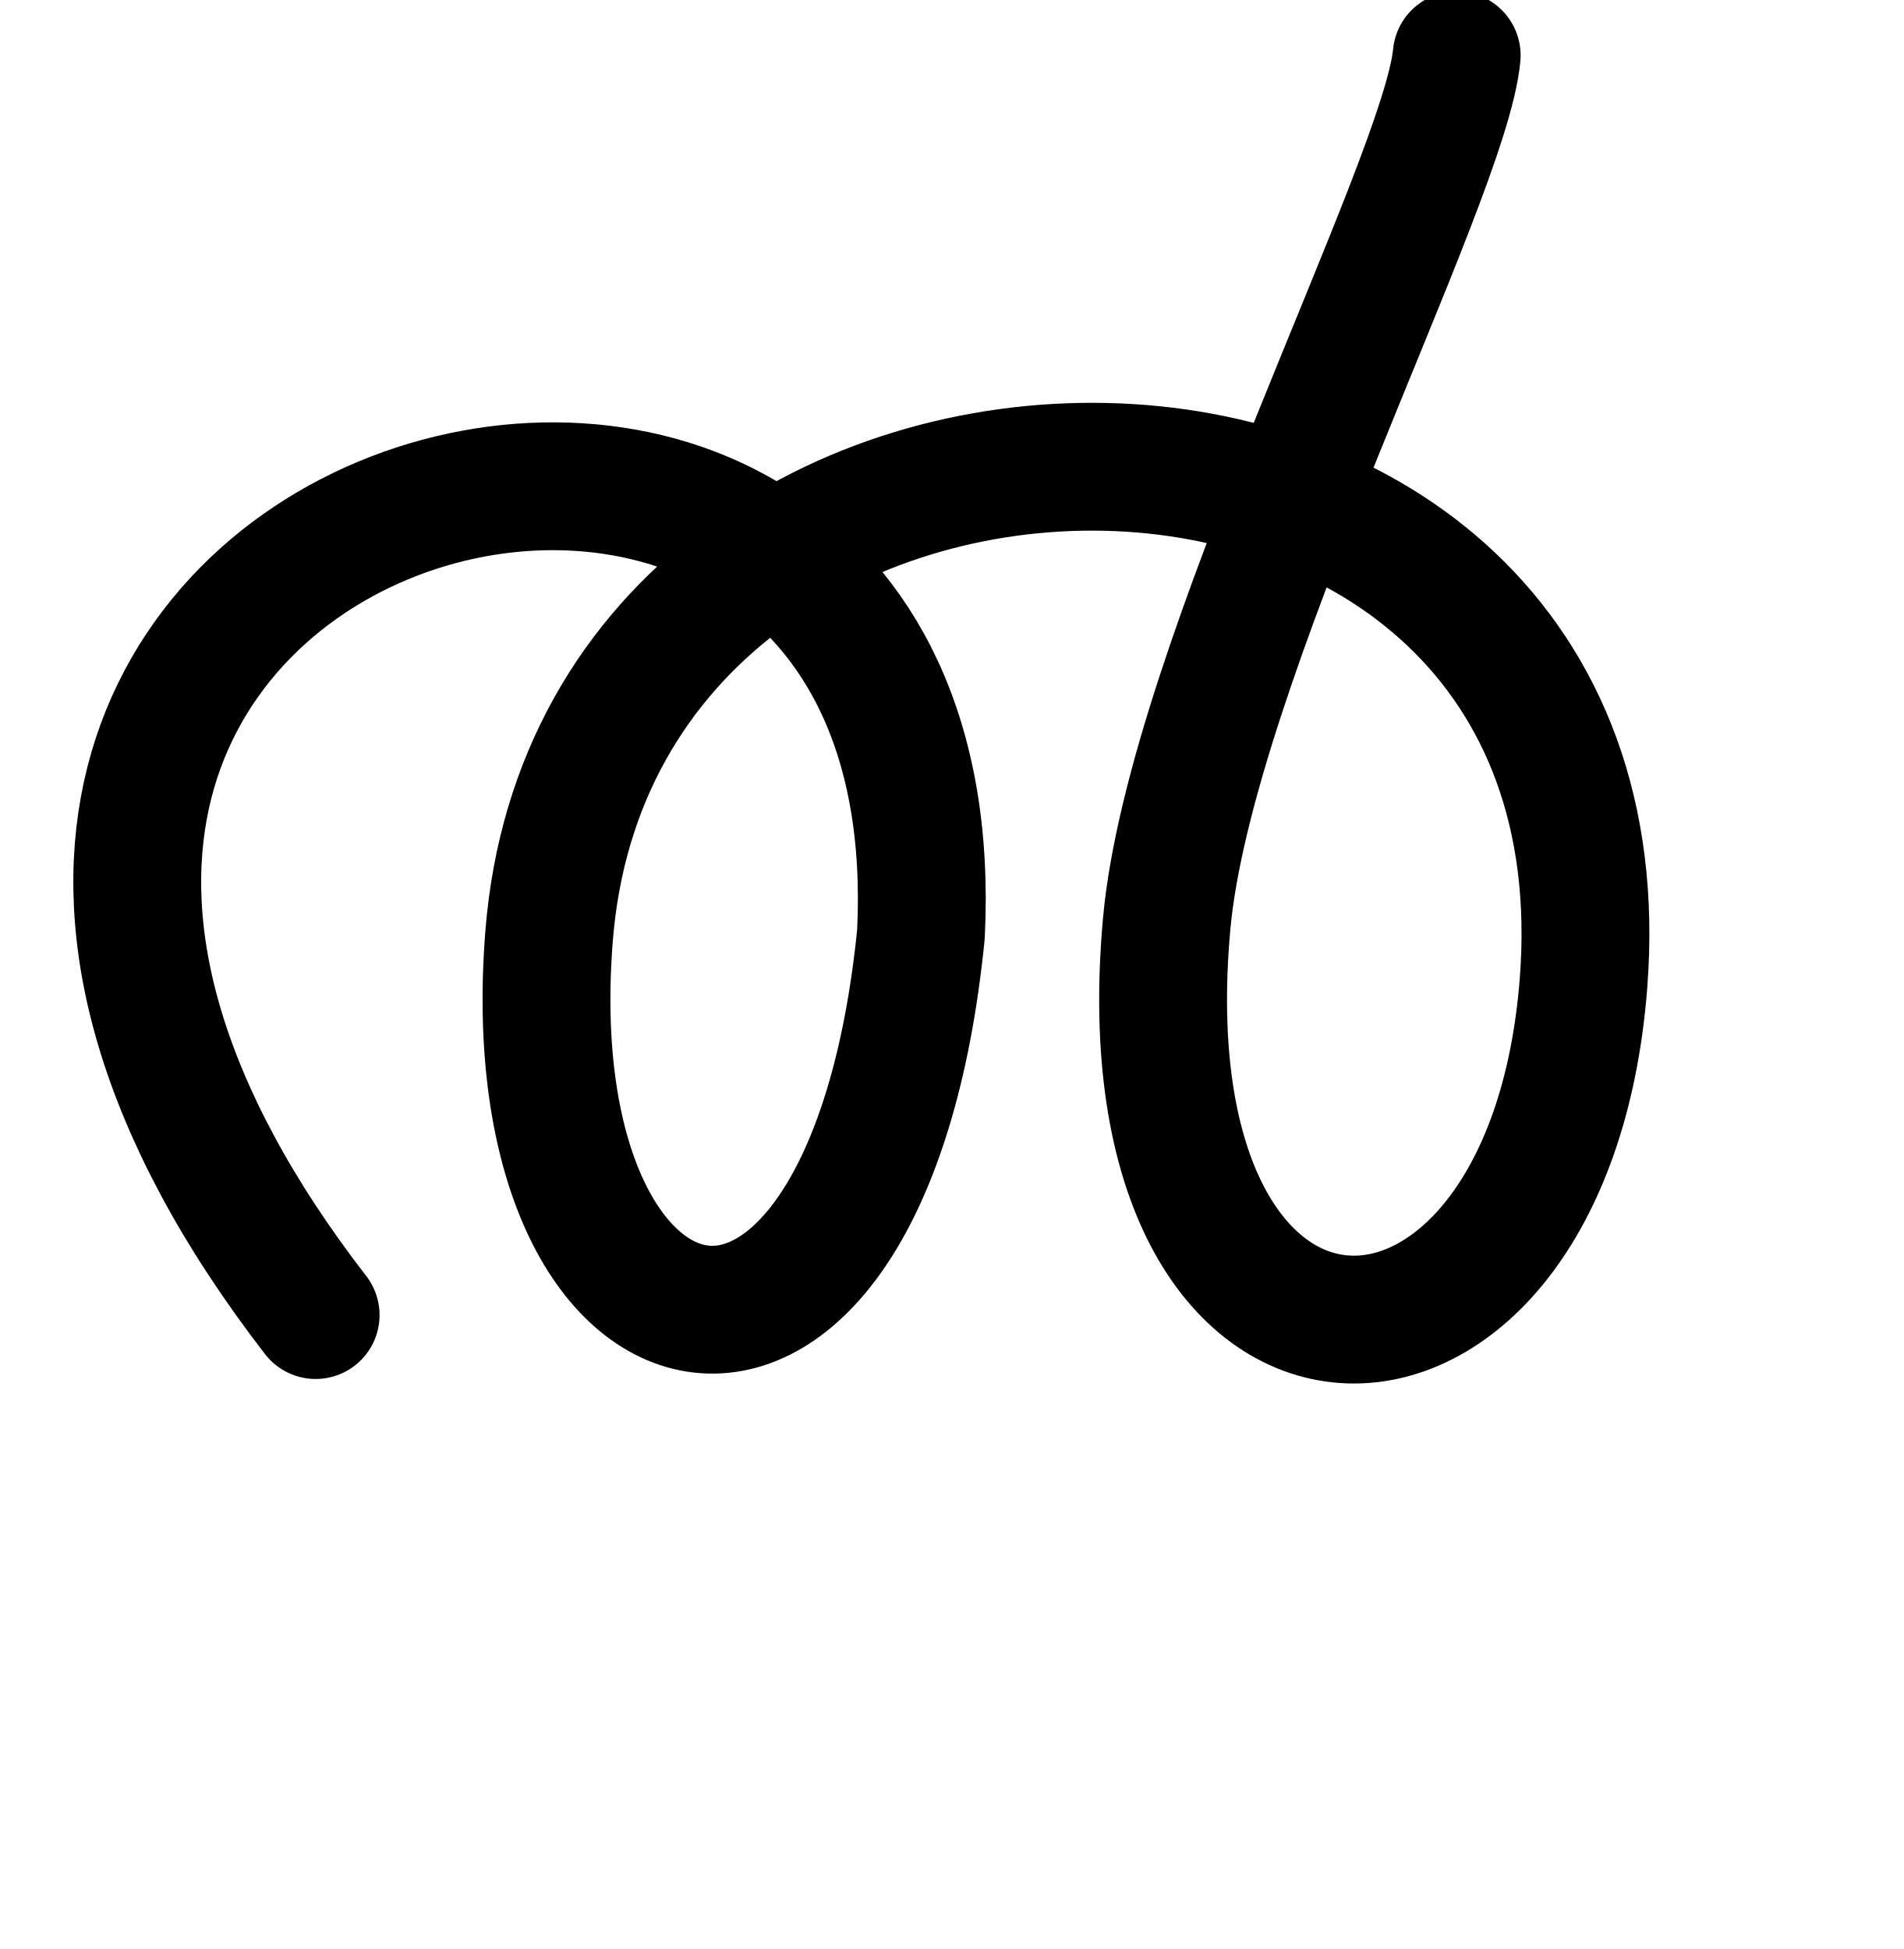
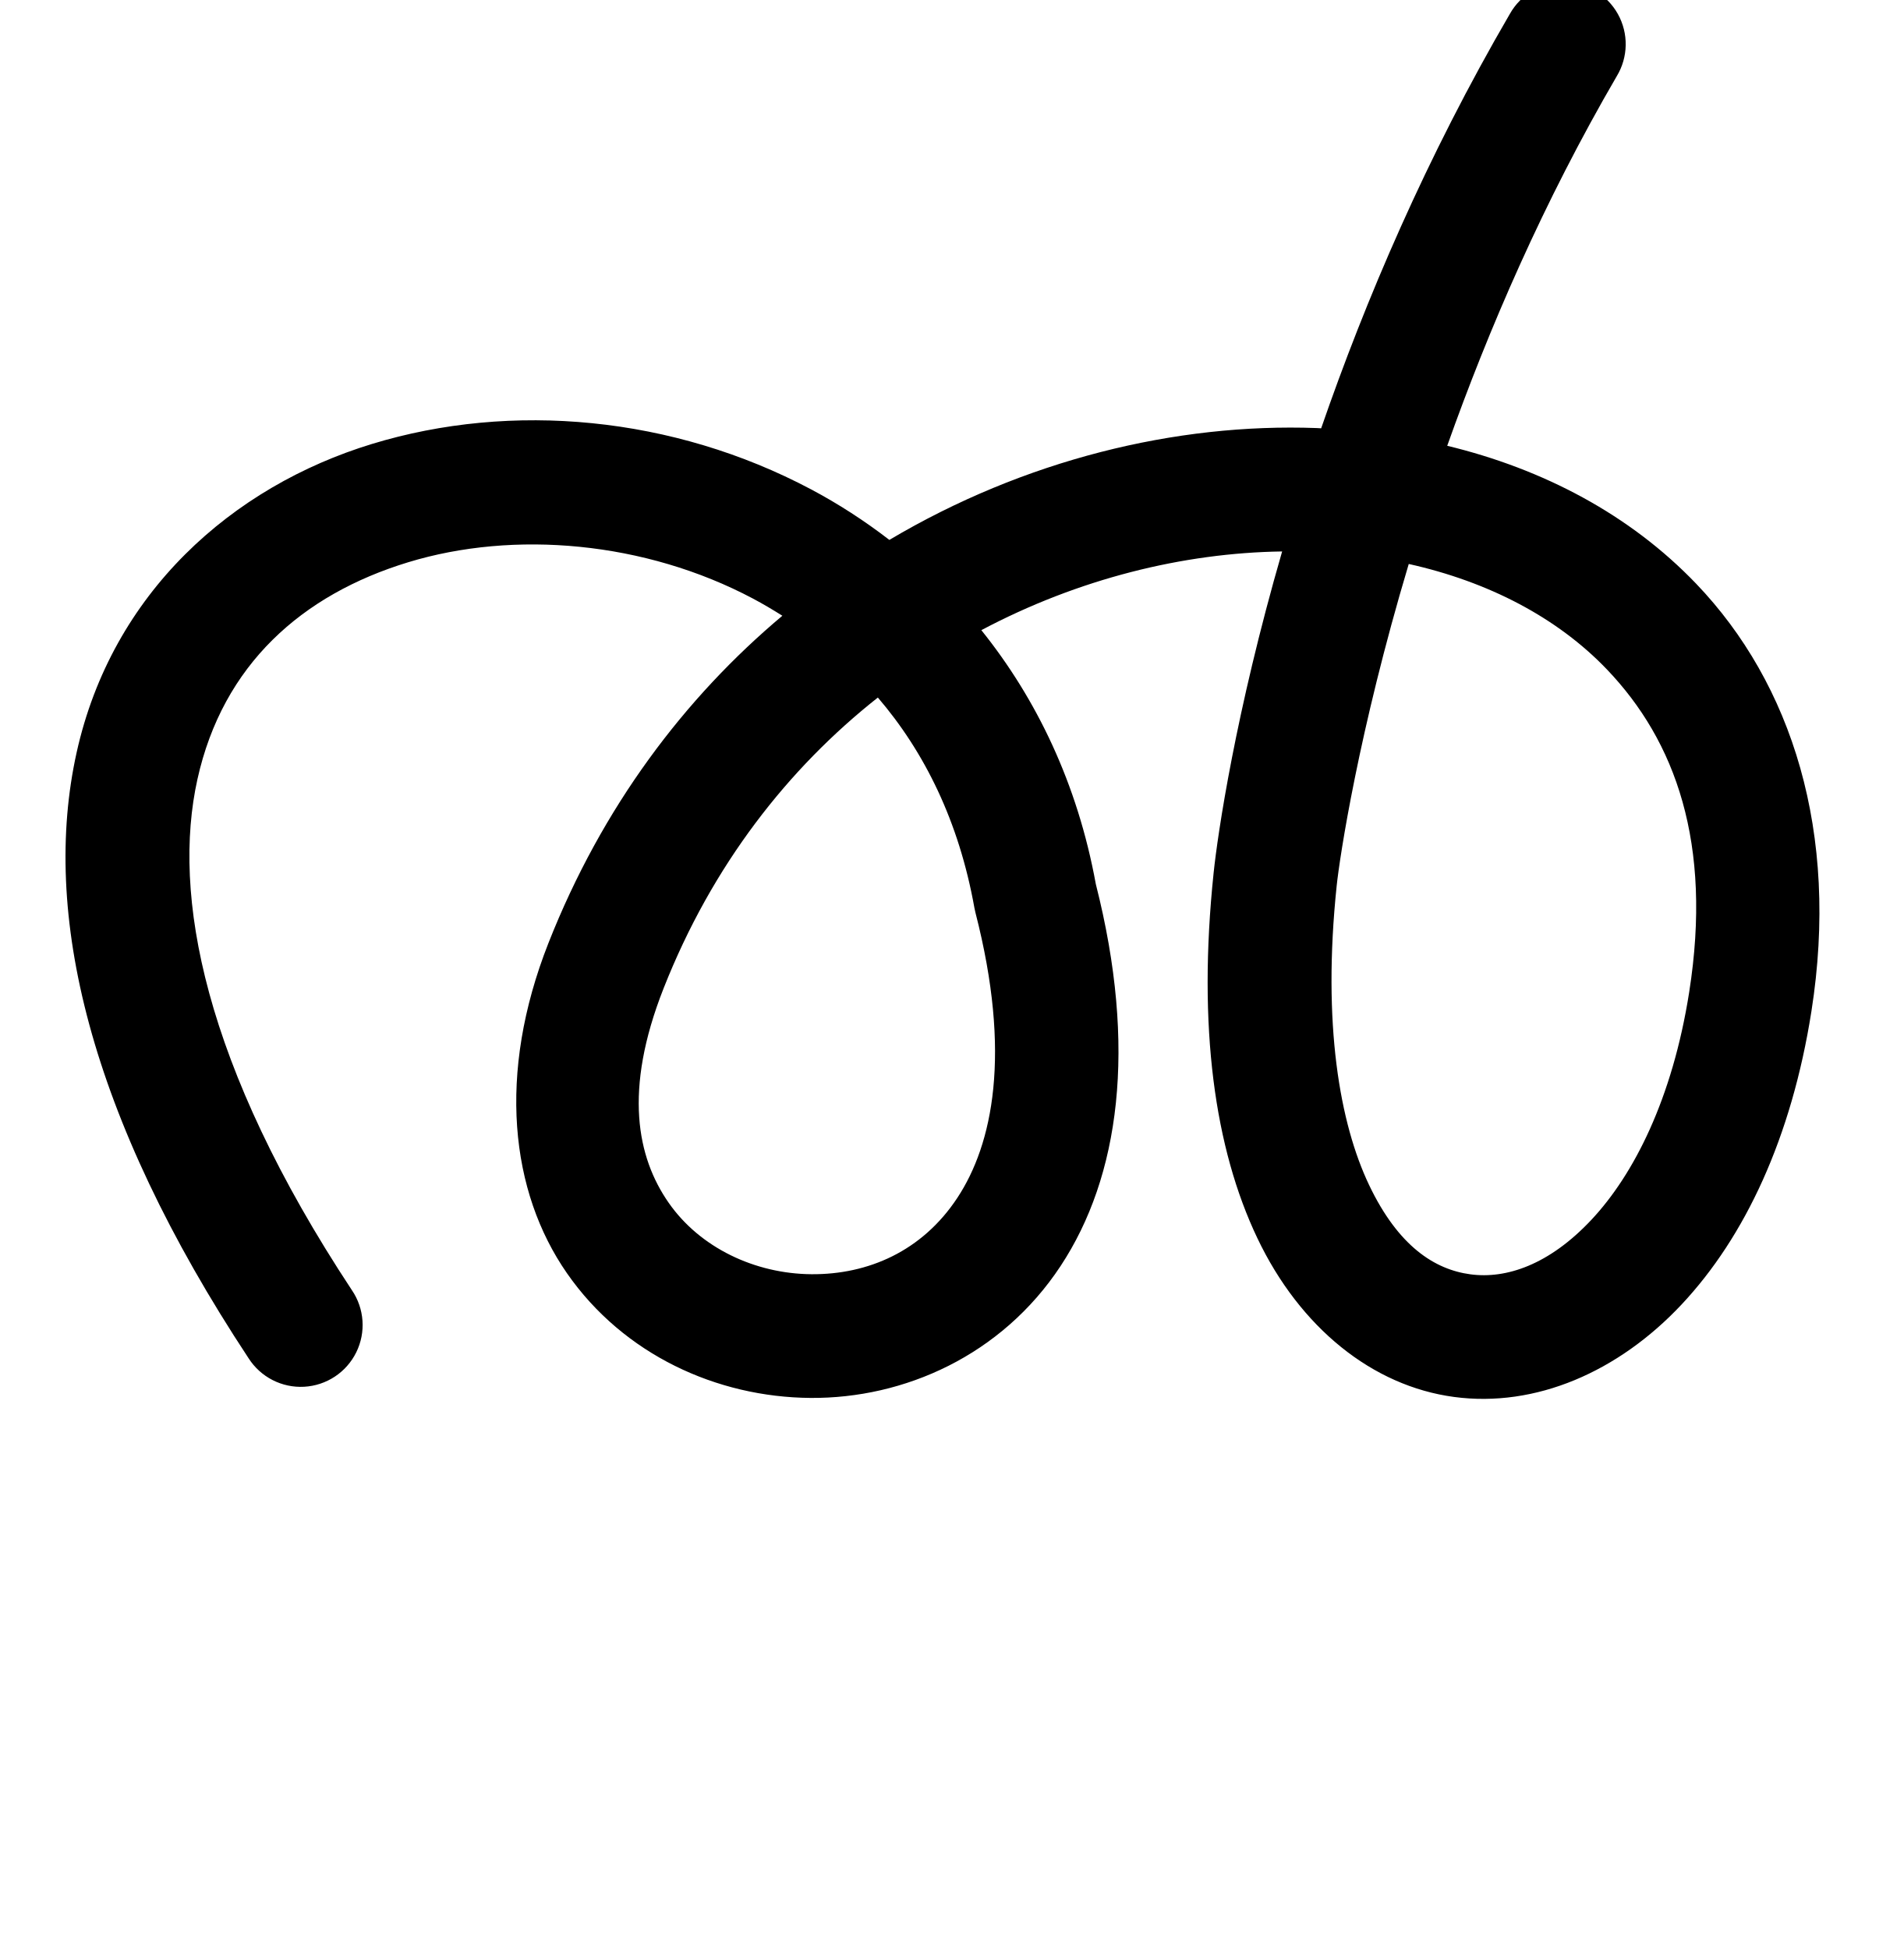
<svg xmlns="http://www.w3.org/2000/svg" width="2000" height="2048" id="svg2992" version="1.1">
-   <defs id="defs5498" />
+   <defs id="defs5498">
+     <filter id="filter5478" style="color-interpolation-filters:sRGB;" x="-0.25" y="-0.25" width="1.5" height="1.5">
+       <feGaussianBlur id="feGaussianBlur5480" result="result1" in="SourceAlpha" stdDeviation="5" />
+       <feComposite id="feComposite5482" in2="result1" result="result3" k4="-2" k1="-1" k2="3.2" operator="arithmetic" />
+       <feColorMatrix id="feColorMatrix5484" result="result2" values="1 0 0 0 0 0 1 0 0 0 0 0 1 0 0 0 0 0 10 0 " />
+       <feComposite id="feComposite5486" in2="result2" operator="out" in="SourceGraphic" result="fbSourceGraphic" />
+       <feBlend id="feBlend5488" result="result91" in2="fbSourceGraphic" in="result1" mode="multiply" />
+       <feBlend id="feBlend5490" in2="result91" in="fbSourceGraphic" mode="screen" />
+     </filter>
+   </defs>
  <g id="layer1" transform="translate(0,1048)">
-     <path style="fill:none;stroke:#000000;stroke-width:134.317;stroke-linecap:round;stroke-linejoin:round;stroke-miterlimit:4;stroke-dasharray:none;stroke-opacity:1" d="M 331.633,333.862 C -339.031,-534.477 1008.852,-902.755 967.602,-66.267 910.555,502.687 538.94,414.399 576.909,-64.441 629.562,-728.461 1719.623,-731.66 1663.728,-14.54 1626.256,466.212 1177.047,466.212 1225.726,-76.578 1250.269,-350.234 1518.351,-858.27 1530.527,-989.823" id="path3821" />
+     <g transform="translate(111.2688,-4.327358)" id="layer1-7">
+       <path style="color:#000000;font-style:normal;font-variant:normal;font-weight:normal;font-stretch:normal;font-size:medium;line-height:normal;font-family:sans-serif;text-indent:0;text-align:start;text-decoration:none;text-decoration-line:none;text-decoration-style:solid;text-decoration-color:#000000;letter-spacing:normal;word-spacing:normal;text-transform:none;direction:ltr;block-progression:tb;writing-mode:lr-tb;baseline-shift:baseline;text-anchor:start;clip-rule:nonzero;display:inline;overflow:visible;visibility:visible;opacity:1;isolation:auto;mix-blend-mode:normal;color-interpolation:sRGB;color-interpolation-filters:linearRGB;solid-color:#000000;solid-opacity:1;fill:#000000;fill-opacity:1;fill-rule:evenodd;stroke:none;stroke-width:130;stroke-linecap:round;stroke-linejoin:round;stroke-miterlimit:4;stroke-dasharray:none;stroke-dashoffset:0;stroke-opacity:1;color-rendering:auto;image-rendering:auto;shape-rendering:auto;text-rendering:auto;enable-background:accumulate" d="m 1532.619,-1062.283 a 65.007,65.007 0 0 0 -57.435,33.078 c -87.914,150.922 -151.956,301.41 -198.344,435.598 -1.541,-0.066 -3.068,-0.203 -4.611,-0.26 -148.398,-5.463 -307.545,33.571 -449.068,117.525 -26.187,-20.192 -53.758,-38.009 -82.381,-53.186 -144.819,-76.787 -314.262,-92.478 -461.199,-47.65 -146.937,44.827 -273.242,156.55 -310.381,324.422 -37.138,167.872 12.298,381.092 180.719,636.334 A 65.007,65.007 0 1 0 258.424,311.98 C 101.937,74.824 69.423,-103.951 96.131,-224.674 122.838,-345.396 206.175,-418.867 317.514,-452.834 c 111.339,-33.967 248.804,-22.054 362.367,38.16 10.522,5.579 20.769,11.673 30.863,18.023 -102.654,86.215 -189.351,200.71 -245.816,344.051 -54.149,137.46 -39.981,261.226 19.492,346.826 59.473,85.6 157.565,130.288 255.859,131.037 98.294,0.749 200.704,-44.441 262.832,-138.67 61.813,-93.751 80.669,-229.422 36.986,-401.207 -19.242,-105.54 -62.371,-194.818 -120.287,-266.891 101.985,-54.066 212.254,-81.231 316.029,-82.703 -49.145,169.814 -67.746,297.23 -71.984,337.76 -16.989,162.466 1.139,289.705 45.945,383.801 44.806,94.096 120.911,155.407 206.629,166.881 85.718,11.474 172.665,-26.315 239.139,-97.182 66.474,-70.867 115.499,-175.027 136.4,-308.18 29.494,-187.899 -20.594,-344.129 -121.016,-449.059 -69.768,-72.9 -161.016,-120.725 -261.658,-145.061 43.265,-121.984 101.239,-256.369 178.221,-388.523 a 65.007,65.007 0 0 0 -54.897,-98.514 z m -163.752,611.232 c 83.752,18.625 156.149,56.396 208.168,110.75 72.08,75.316 111.029,182.787 86.506,339.016 -17.649,112.435 -58.358,192.031 -102.789,239.398 -44.432,47.368 -89.562,62.293 -127.074,57.271 -37.512,-5.021 -75.787,-29.415 -106.504,-93.922 -30.716,-64.507 -49.251,-168.77 -34.023,-314.391 3.056,-29.229 22.902,-161.719 75.717,-338.123 z m -557.793,140.35 c 49.001,57.164 85.202,130.16 101.473,221.139 a 65.007,65.007 0 0 0 1.039,4.762 c 38.341,148.925 18.059,243.616 -19.008,299.834 -37.066,56.218 -93.979,80.687 -153.309,80.234 -59.329,-0.452 -117.162,-27.826 -150.088,-75.217 C 558.256,172.66 543.552,102.507 585.883,-4.953 637.134,-135.059 717.181,-236.562 811.074,-310.701 Z" id="path13140-7" />
+       <g transform="translate(-3699.732,-300.9329)" id="layer1-4" />
+       <path id="path13140-7-8" d="m -2054.779,352.938 c -649.814,-984.797 644.03,-1166.369 772.362,-448.785 165.775,643.91 -644.086,562.07 -451.127,72.23 273.986,-695.535 1310.384,-650.683 1202.35,37.571 -77.099,491.175 -563.686,487.692 -499.252,-128.482 6.979,-66.735 69.366,-475.985 302.846,-876.8" style="fill:none;fill-rule:evenodd;stroke:#000000;stroke-width:130;stroke-linecap:round;stroke-linejoin:round;stroke-miterlimit:4;stroke-dasharray:none;stroke-opacity:1" />
+     </g>
  </g>
</svg>
